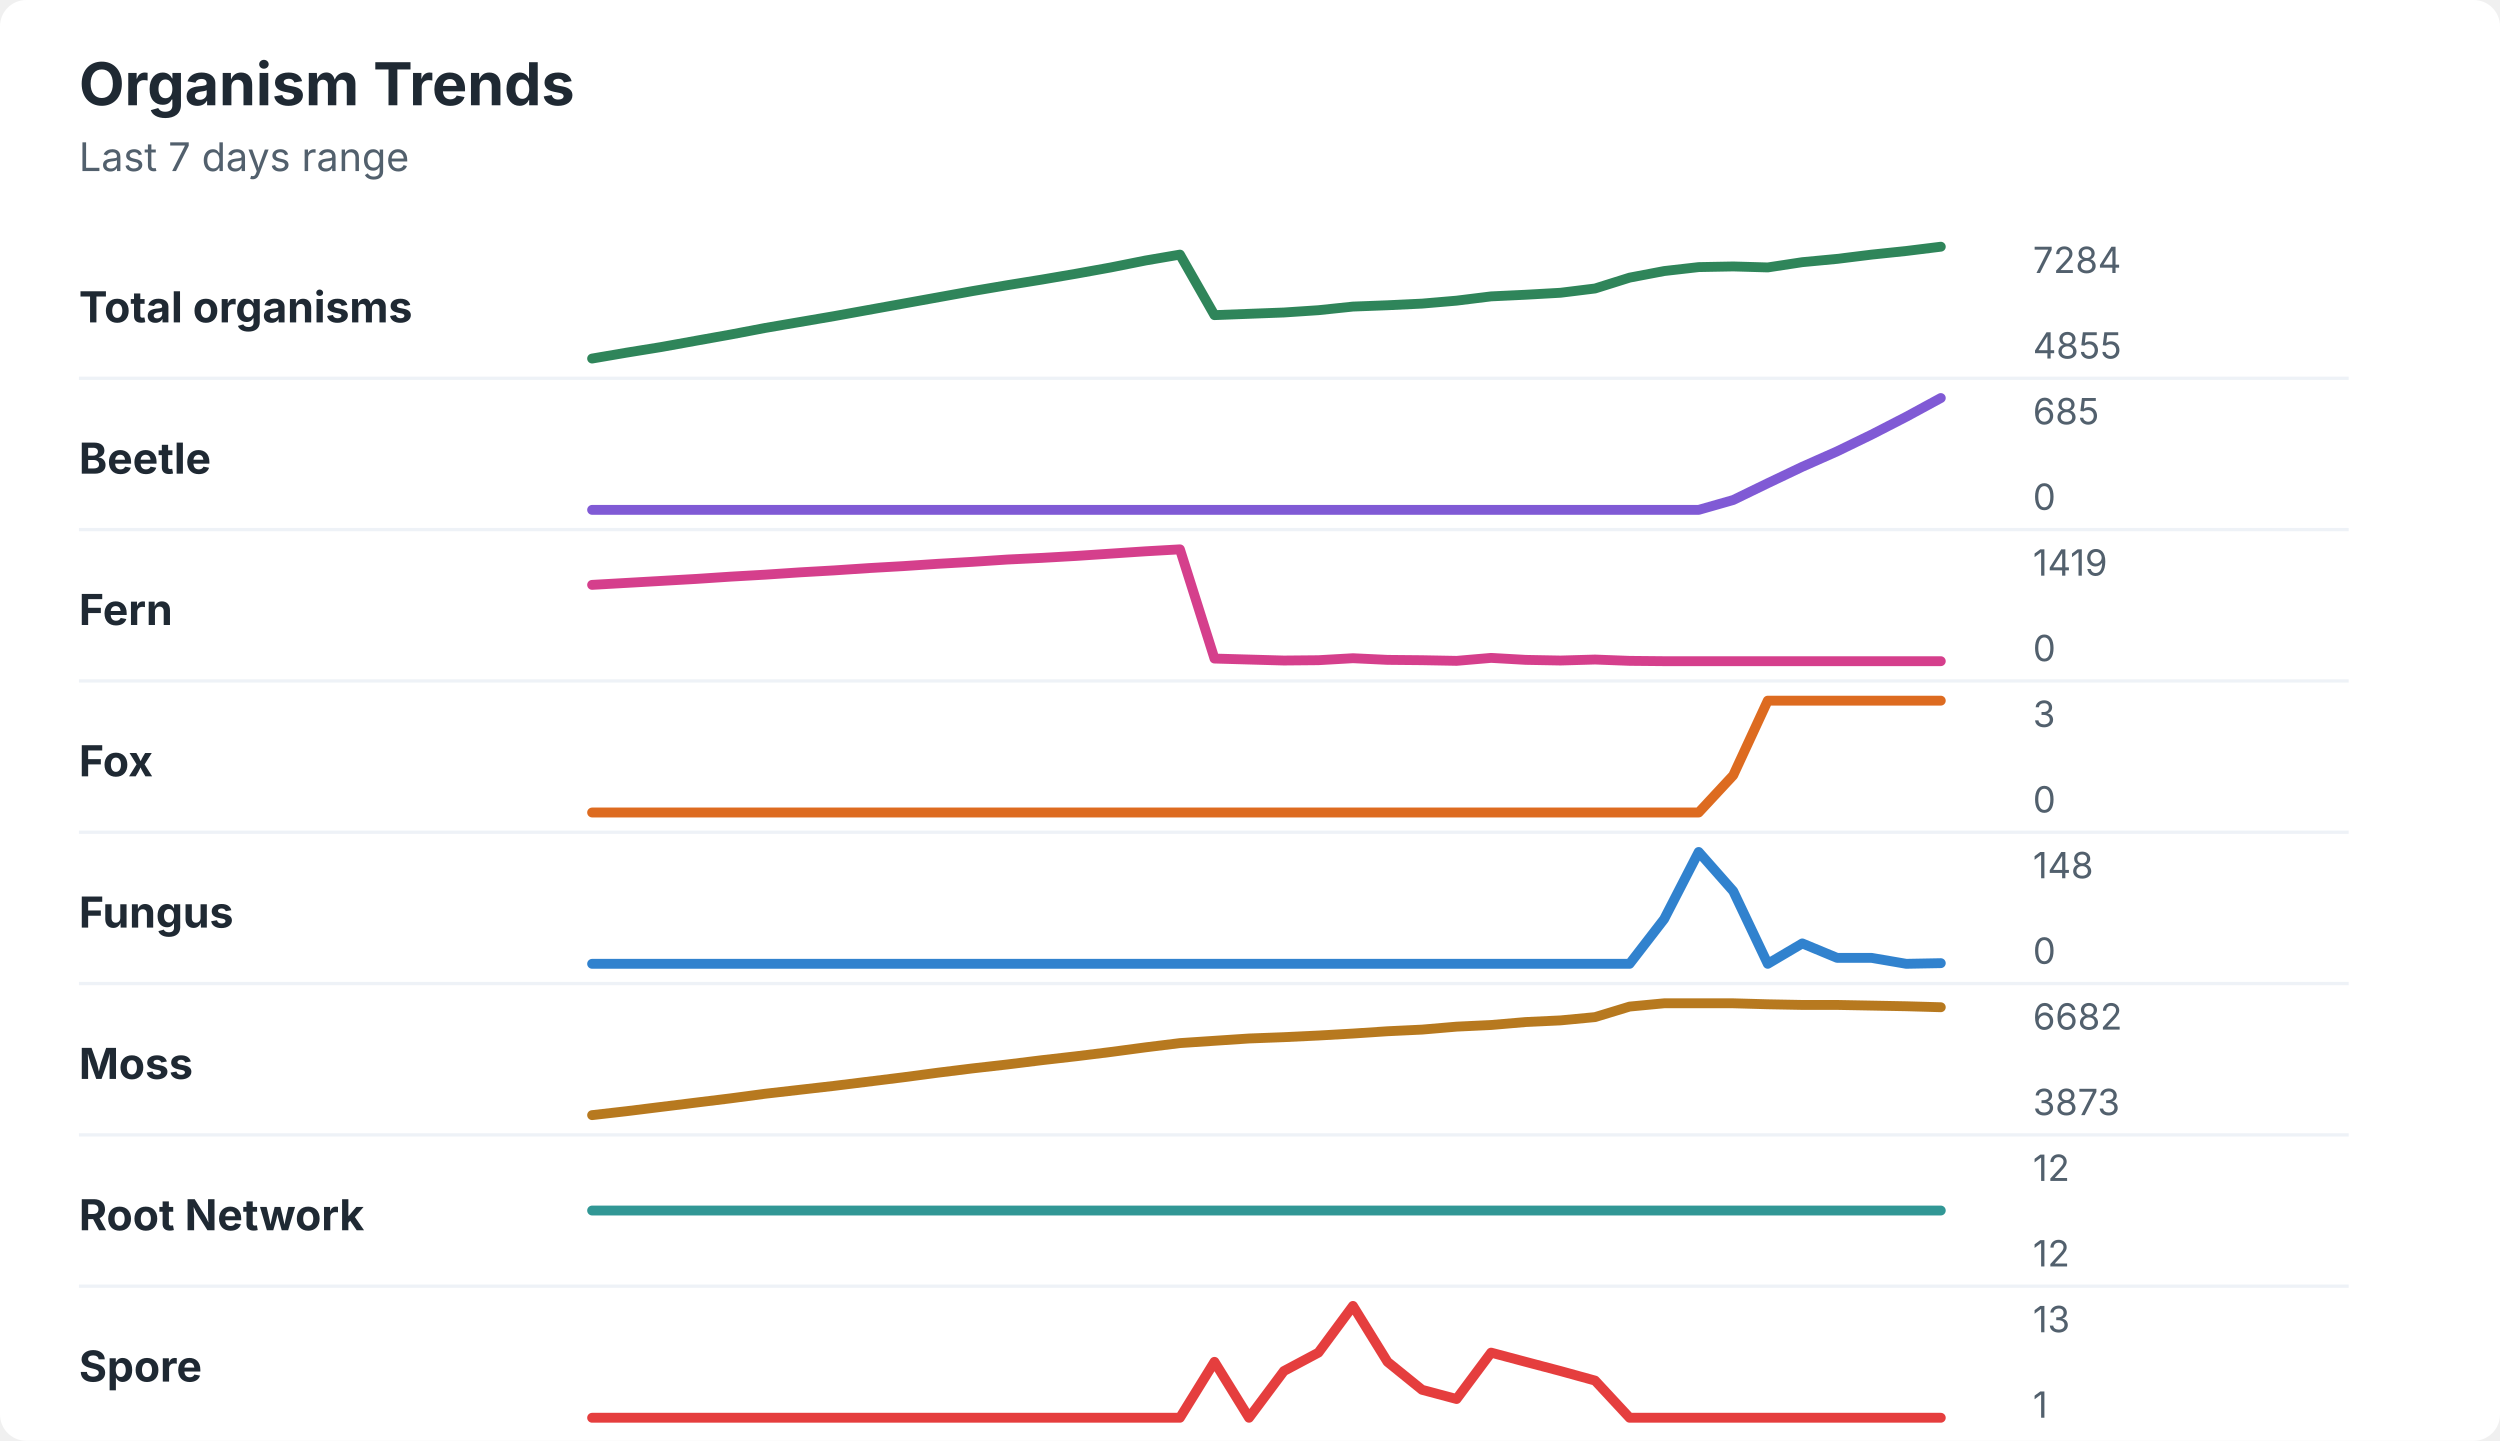
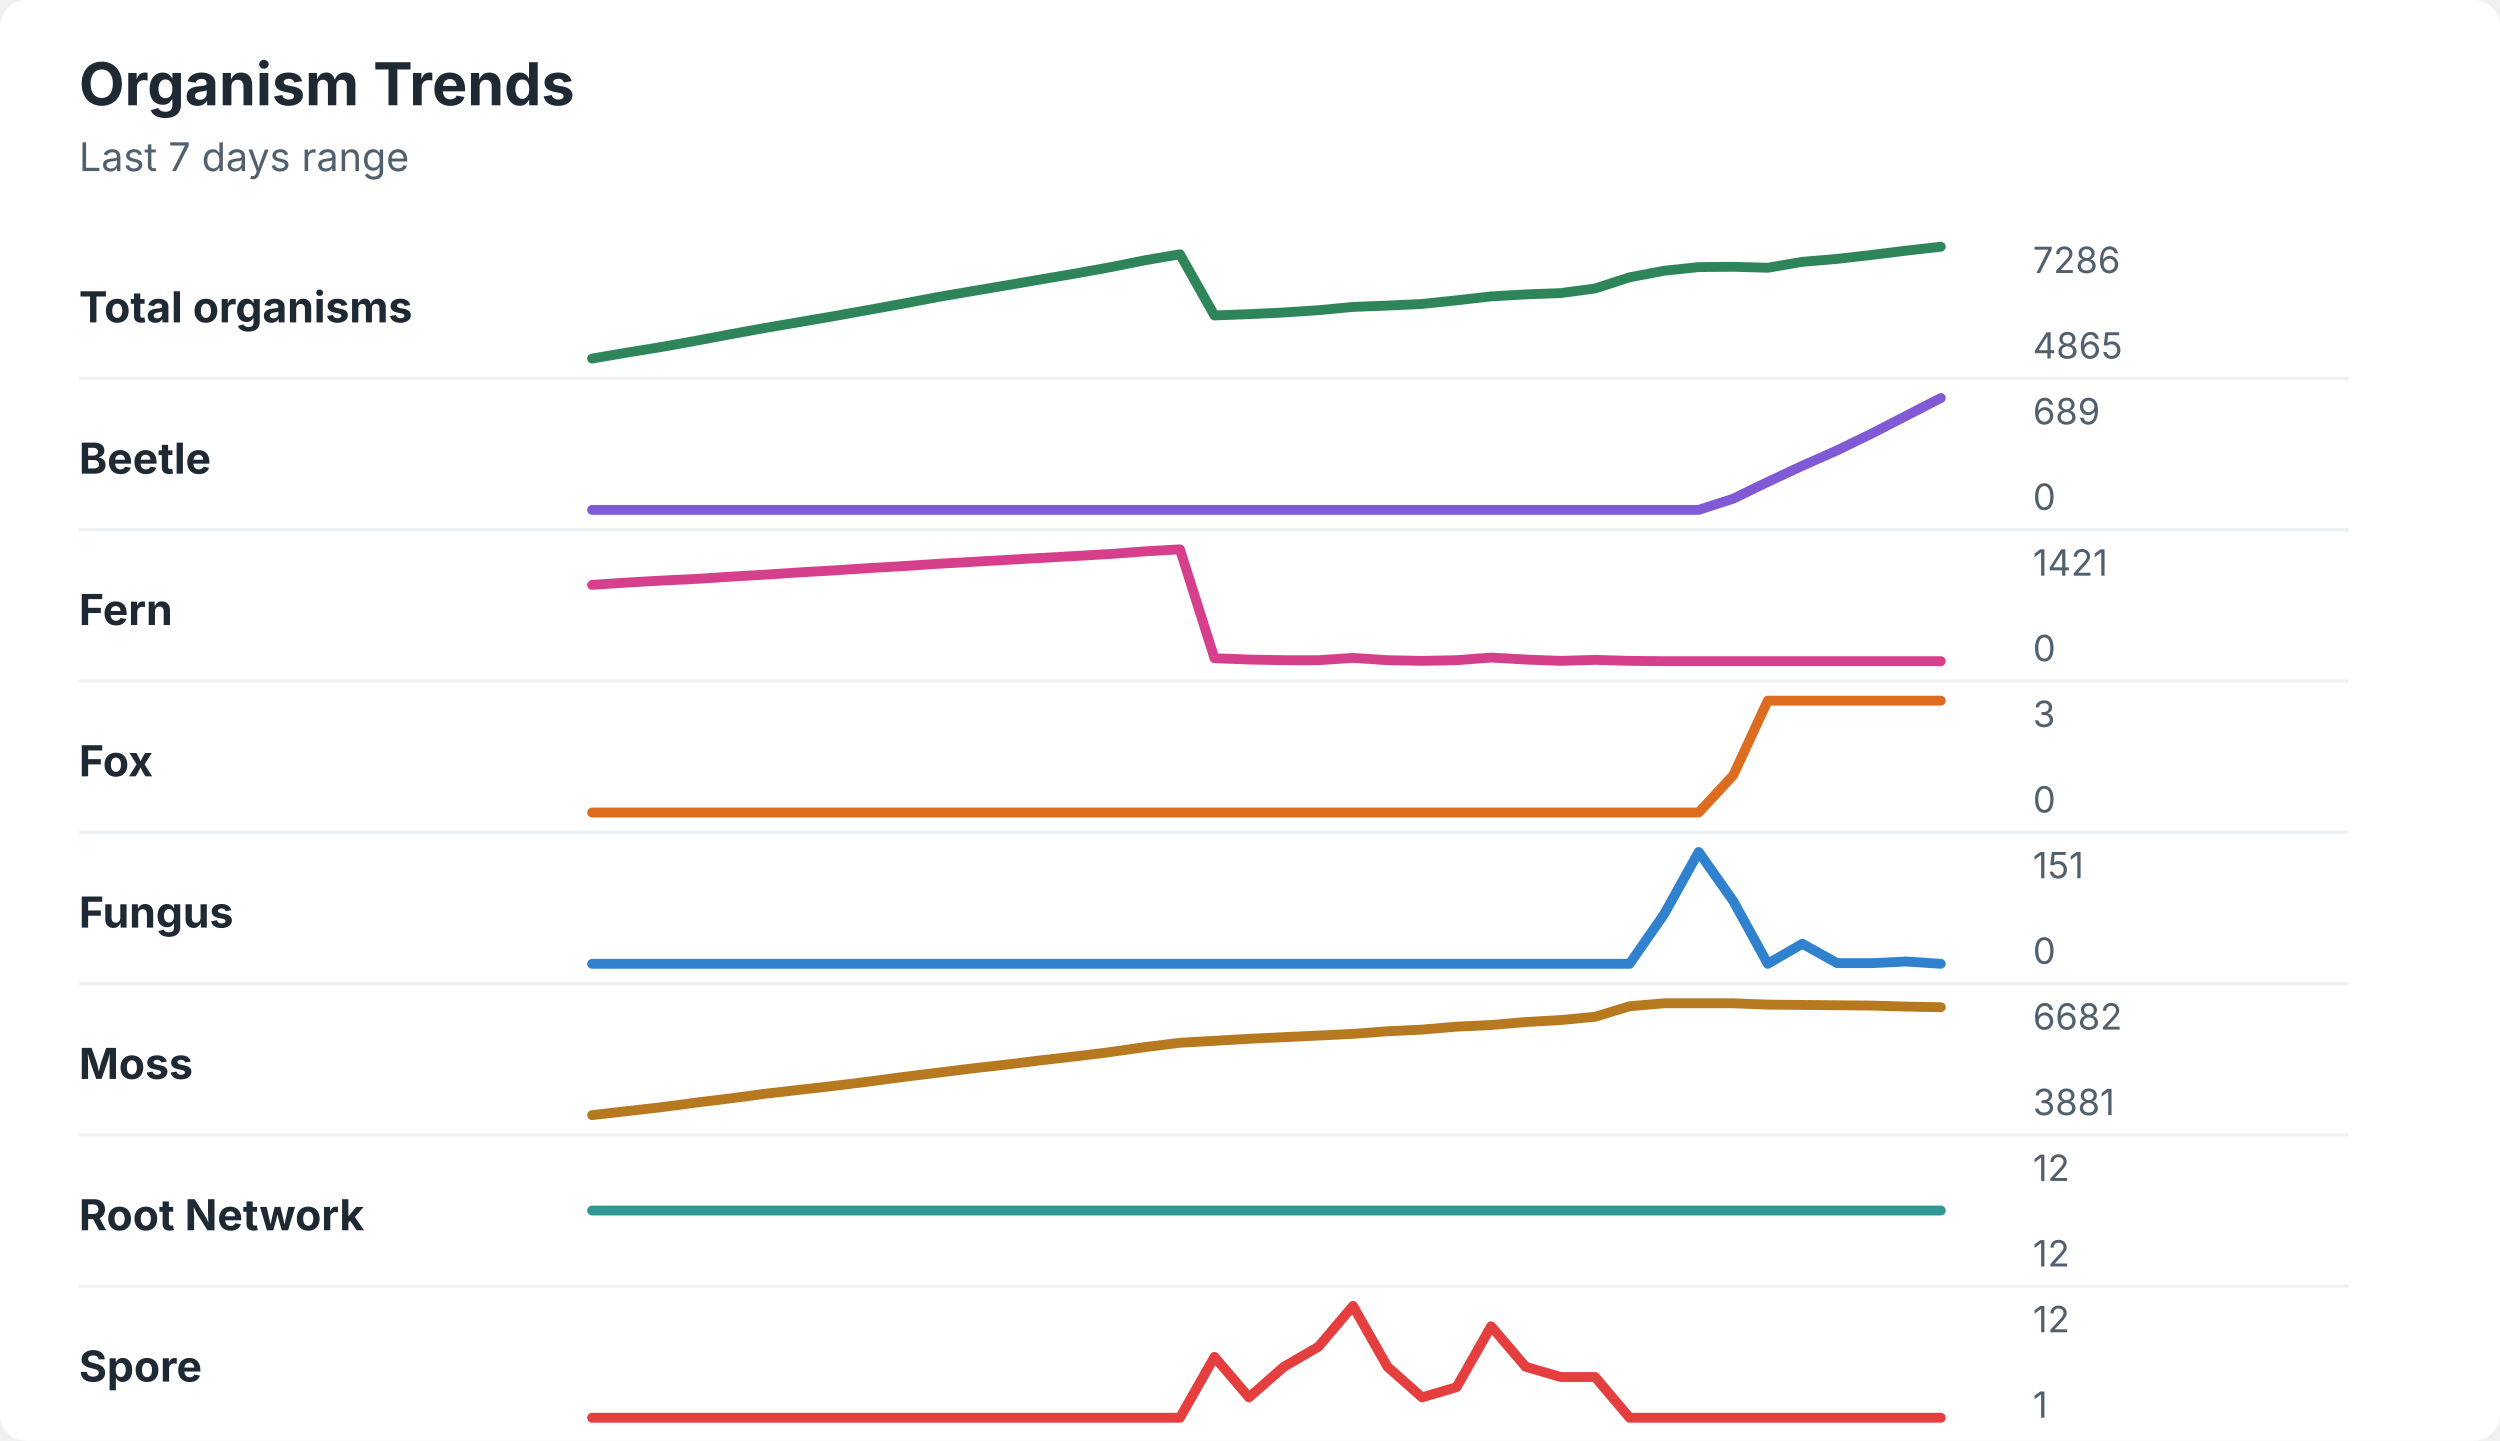
<svg xmlns="http://www.w3.org/2000/svg" width="760" height="438" viewBox="0 0 760 438" role="img" aria-labelledby="title desc">
  <rect width="760" height="438" rx="8" fill="#ffffff" />
  <style>
    text { font-family: -apple-system, BlinkMacSystemFont, "Segoe UI", sans-serif; }
    .title { font-size: 18px; font-weight: 700; fill: #1f2933; }
    .subtitle { font-size: 12px; fill: #52606d; }
    .label { font-size: 13px; font-weight: 650; fill: #1f2933; }
    .axis-value { font-size: 11px; fill: #52606d; }
    .separator { stroke: #eef2f7; stroke-width: 1; }
  </style>
  <text x="24" y="32" class="title">Organism Trends</text>
  <text x="24" y="52" class="subtitle">Last 7 days range</text>
  <text x="24" y="98" class="label">Total organisms</text>
-   <polyline points="180.0,109.0 190.5,107.2 201.0,105.5 211.5,103.6 222.1,101.7 232.6,99.7 243.1,97.9 253.6,96.1 264.1,94.2 274.6,92.3 285.1,90.4 295.6,88.5 306.2,86.7 316.7,85.0 327.2,83.2 337.7,81.3 348.2,79.2 358.7,77.4 369.2,95.8 379.7,95.4 390.3,95.0 400.8,94.3 411.3,93.2 421.8,92.8 432.3,92.3 442.8,91.4 453.3,90.1 463.8,89.6 474.4,89.0 484.9,87.7 495.4,84.4 505.9,82.4 516.4,81.2 526.9,81.0 537.4,81.3 547.9,79.7 558.5,78.7 569.0,77.4 579.5,76.3 590.0,75.0 " fill="none" stroke="#2f855a" stroke-width="3" stroke-linecap="round" stroke-linejoin="round" />
-   <text x="618" y="83" class="axis-value">7284</text>
-   <text x="618" y="109" class="axis-value">4855</text>
+   <polyline points="180.0,109.0 190.5,107.2 201.0,105.5 211.5,103.6 222.1,101.6 232.6,99.7 243.1,97.9 253.6,96.1 264.1,94.2 274.6,92.3 285.1,90.3 295.6,88.5 306.2,86.7 316.7,84.9 327.2,83.1 337.7,81.2 348.2,79.1 358.7,77.3 369.2,95.9 379.7,95.5 390.3,95.0 400.8,94.3 411.3,93.3 421.8,92.9 432.3,92.4 442.8,91.3 453.3,90.1 463.8,89.5 474.4,89.1 484.9,87.7 495.4,84.3 505.9,82.3 516.4,81.2 526.9,81.1 537.4,81.4 547.9,79.6 558.5,78.7 569.0,77.5 579.5,76.2 590.0,75.0 " fill="none" stroke="#2f855a" stroke-width="3" stroke-linecap="round" stroke-linejoin="round" />
+   <text x="618" y="83" class="axis-value">7286</text>
+   <text x="618" y="109" class="axis-value">4865</text>
  <line x1="24" y1="115.0" x2="714" y2="115.0" class="separator" />
  <text x="24" y="144" class="label">Beetle</text>
-   <polyline points="180.0,155.0 190.5,155.0 201.0,155.0 211.5,155.0 222.1,155.0 232.6,155.0 243.1,155.0 253.6,155.0 264.1,155.0 274.6,155.0 285.1,155.0 295.6,155.0 306.2,155.0 316.7,155.0 327.2,155.0 337.7,155.0 348.2,155.0 358.7,155.0 369.2,155.0 379.7,155.0 390.3,155.0 400.8,155.0 411.3,155.0 421.8,155.0 432.3,155.0 442.8,155.0 453.3,155.0 463.8,155.0 474.4,155.0 484.9,155.0 495.4,155.0 505.9,155.0 516.4,155.0 526.9,152.0 537.4,146.9 547.9,141.9 558.5,137.2 569.0,132.1 579.5,126.7 590.0,121.0 " fill="none" stroke="#805ad5" stroke-width="3" stroke-linecap="round" stroke-linejoin="round" />
-   <text x="618" y="129" class="axis-value">685</text>
+   <polyline points="180.0,155.0 190.5,155.0 201.0,155.0 211.5,155.0 222.1,155.0 232.6,155.0 243.1,155.0 253.6,155.0 264.1,155.0 274.6,155.0 285.1,155.0 295.6,155.0 306.2,155.0 316.7,155.0 327.2,155.0 337.7,155.0 348.2,155.0 358.7,155.0 369.2,155.0 379.7,155.0 390.3,155.0 400.8,155.0 411.3,155.0 421.8,155.0 432.3,155.0 442.8,155.0 453.3,155.0 463.8,155.0 474.4,155.0 484.9,155.0 495.4,155.0 505.9,155.0 516.4,155.0 526.9,151.6 537.4,146.5 547.9,141.6 558.5,136.9 569.0,131.8 579.5,126.4 590.0,121.0 " fill="none" stroke="#805ad5" stroke-width="3" stroke-linecap="round" stroke-linejoin="round" />
+   <text x="618" y="129" class="axis-value">689</text>
  <text x="618" y="155" class="axis-value">0</text>
  <line x1="24" y1="161.0" x2="714" y2="161.0" class="separator" />
  <text x="24" y="190" class="label">Fern</text>
-   <polyline points="180.0,177.8 190.5,177.2 201.0,176.6 211.5,176.0 222.1,175.3 232.6,174.7 243.1,174.0 253.6,173.4 264.1,172.7 274.6,172.1 285.1,171.4 295.6,170.8 306.2,170.1 316.7,169.6 327.2,169.0 337.7,168.3 348.2,167.6 358.7,167.0 369.2,200.2 379.7,200.5 390.3,200.8 400.8,200.7 411.3,200.1 421.8,200.6 432.3,200.7 442.8,200.9 453.3,200.0 463.8,200.6 474.4,200.8 484.9,200.5 495.4,200.9 505.9,201.0 516.4,201.0 526.9,201.0 537.4,201.0 547.9,201.0 558.5,201.0 569.0,201.0 579.5,201.0 590.0,201.0 " fill="none" stroke="#d53f8c" stroke-width="3" stroke-linecap="round" stroke-linejoin="round" />
-   <text x="618" y="175" class="axis-value">1419</text>
+   <polyline points="180.0,177.8 190.5,177.1 201.0,176.5 211.5,176.0 222.1,175.3 232.6,174.7 243.1,174.0 253.6,173.4 264.1,172.7 274.6,172.1 285.1,171.4 295.6,170.8 306.2,170.2 316.7,169.6 327.2,169.0 337.7,168.4 348.2,167.6 358.7,167.0 369.2,200.1 379.7,200.5 390.3,200.7 400.8,200.7 411.3,200.0 421.8,200.7 432.3,200.9 442.8,200.7 453.3,199.9 463.8,200.5 474.4,200.9 484.9,200.6 495.4,200.9 505.9,201.0 516.4,201.0 526.9,201.0 537.4,201.0 547.9,201.0 558.5,201.0 569.0,201.0 579.5,201.0 590.0,201.0 " fill="none" stroke="#d53f8c" stroke-width="3" stroke-linecap="round" stroke-linejoin="round" />
+   <text x="618" y="175" class="axis-value">1421</text>
  <text x="618" y="201" class="axis-value">0</text>
  <line x1="24" y1="207.0" x2="714" y2="207.0" class="separator" />
  <text x="24" y="236" class="label">Fox</text>
  <polyline points="180.0,247.0 190.5,247.0 201.0,247.0 211.5,247.0 222.1,247.0 232.6,247.0 243.1,247.0 253.6,247.0 264.1,247.0 274.6,247.0 285.1,247.0 295.6,247.0 306.2,247.0 316.7,247.0 327.2,247.0 337.7,247.0 348.2,247.0 358.7,247.0 369.2,247.0 379.7,247.0 390.3,247.0 400.8,247.0 411.3,247.0 421.8,247.0 432.3,247.0 442.8,247.0 453.3,247.0 463.8,247.0 474.4,247.0 484.9,247.0 495.4,247.0 505.9,247.0 516.4,247.0 526.9,235.7 537.4,213.0 547.9,213.0 558.5,213.0 569.0,213.0 579.5,213.0 590.0,213.0 " fill="none" stroke="#dd6b20" stroke-width="3" stroke-linecap="round" stroke-linejoin="round" />
  <text x="618" y="221" class="axis-value">3</text>
  <text x="618" y="247" class="axis-value">0</text>
  <line x1="24" y1="253.0" x2="714" y2="253.0" class="separator" />
  <text x="24" y="282" class="label">Fungus</text>
-   <polyline points="180.0,293.0 190.5,293.0 201.0,293.0 211.5,293.0 222.1,293.0 232.6,293.0 243.1,293.0 253.6,293.0 264.1,293.0 274.6,293.0 285.1,293.0 295.6,293.0 306.2,293.0 316.7,293.0 327.2,293.0 337.7,293.0 348.2,293.0 358.7,293.0 369.2,293.0 379.7,293.0 390.3,293.0 400.8,293.0 411.3,293.0 421.8,293.0 432.3,293.0 442.8,293.0 453.3,293.0 463.8,293.0 474.4,293.0 484.9,293.0 495.4,293.0 505.9,279.4 516.4,259.0 526.9,270.9 537.4,293.0 547.9,286.8 558.5,291.2 569.0,291.2 579.5,293.0 590.0,292.8 " fill="none" stroke="#3182ce" stroke-width="3" stroke-linecap="round" stroke-linejoin="round" />
-   <text x="618" y="267" class="axis-value">148</text>
+   <polyline points="180.0,293.0 190.5,293.0 201.0,293.0 211.5,293.0 222.1,293.0 232.6,293.0 243.1,293.0 253.6,293.0 264.1,293.0 274.6,293.0 285.1,293.0 295.6,293.0 306.2,293.0 316.7,293.0 327.2,293.0 337.7,293.0 348.2,293.0 358.7,293.0 369.2,293.0 379.7,293.0 390.3,293.0 400.8,293.0 411.3,293.0 421.8,293.0 432.3,293.0 442.8,293.0 453.3,293.0 463.8,293.0 474.4,293.0 484.9,293.0 495.4,293.0 505.9,277.9 516.4,259.0 526.9,273.9 537.4,293.0 547.9,286.9 558.5,292.8 569.0,292.8 579.5,292.3 590.0,293.0 " fill="none" stroke="#3182ce" stroke-width="3" stroke-linecap="round" stroke-linejoin="round" />
+   <text x="618" y="267" class="axis-value">151</text>
  <text x="618" y="293" class="axis-value">0</text>
  <line x1="24" y1="299.0" x2="714" y2="299.0" class="separator" />
  <text x="24" y="328" class="label">Moss</text>
-   <polyline points="180.0,339.0 190.5,337.8 201.0,336.5 211.5,335.2 222.1,333.9 232.6,332.5 243.1,331.3 253.6,330.1 264.1,328.8 274.6,327.5 285.1,326.1 295.6,324.8 306.2,323.6 316.7,322.3 327.2,321.1 337.7,319.8 348.2,318.4 358.7,317.1 369.2,316.4 379.7,315.7 390.3,315.3 400.8,314.8 411.3,314.2 421.8,313.5 432.3,313.0 442.8,312.1 453.3,311.6 463.8,310.7 474.4,310.2 484.9,309.2 495.4,306.0 505.9,305.0 516.4,305.0 526.9,305.0 537.4,305.3 547.9,305.5 558.5,305.5 569.0,305.7 579.5,305.9 590.0,306.2 " fill="none" stroke="#b7791f" stroke-width="3" stroke-linecap="round" stroke-linejoin="round" />
+   <polyline points="180.0,339.0 190.5,337.8 201.0,336.6 211.5,335.2 222.1,333.9 232.6,332.5 243.1,331.3 253.6,330.1 264.1,328.8 274.6,327.4 285.1,326.1 295.6,324.8 306.2,323.6 316.7,322.3 327.2,321.1 337.7,319.8 348.2,318.3 358.7,317.0 369.2,316.4 379.7,315.8 390.3,315.3 400.8,314.8 411.3,314.3 421.8,313.5 432.3,313.0 442.8,312.1 453.3,311.6 463.8,310.7 474.4,310.1 484.9,309.1 495.4,305.9 505.9,305.0 516.4,305.0 526.9,305.0 537.4,305.4 547.9,305.5 558.5,305.6 569.0,305.7 579.5,306.0 590.0,306.2 " fill="none" stroke="#b7791f" stroke-width="3" stroke-linecap="round" stroke-linejoin="round" />
  <text x="618" y="313" class="axis-value">6682</text>
-   <text x="618" y="339" class="axis-value">3873</text>
+   <text x="618" y="339" class="axis-value">3881</text>
  <line x1="24" y1="345.0" x2="714" y2="345.0" class="separator" />
  <text x="24" y="374" class="label">Root Network</text>
  <polyline points="180.0,368.0 190.5,368.0 201.0,368.0 211.5,368.0 222.1,368.0 232.6,368.0 243.1,368.0 253.6,368.0 264.1,368.0 274.6,368.0 285.1,368.0 295.6,368.0 306.2,368.0 316.7,368.0 327.2,368.0 337.7,368.0 348.2,368.0 358.7,368.0 369.2,368.0 379.7,368.0 390.3,368.0 400.8,368.0 411.3,368.0 421.8,368.0 432.3,368.0 442.8,368.0 453.3,368.0 463.8,368.0 474.4,368.0 484.9,368.0 495.4,368.0 505.9,368.0 516.4,368.0 526.9,368.0 537.4,368.0 547.9,368.0 558.5,368.0 569.0,368.0 579.5,368.0 590.0,368.0 " fill="none" stroke="#319795" stroke-width="3" stroke-linecap="round" stroke-linejoin="round" />
  <text x="618" y="359" class="axis-value">12</text>
  <text x="618" y="385" class="axis-value">12</text>
  <line x1="24" y1="391.0" x2="714" y2="391.0" class="separator" />
  <text x="24" y="420" class="label">Spore</text>
-   <polyline points="180.0,431.0 190.5,431.0 201.0,431.0 211.5,431.0 222.1,431.0 232.6,431.0 243.1,431.0 253.6,431.0 264.1,431.0 274.6,431.0 285.1,431.0 295.6,431.0 306.2,431.0 316.7,431.0 327.2,431.0 337.7,431.0 348.2,431.0 358.7,431.0 369.2,414.0 379.7,431.0 390.3,416.8 400.8,411.2 411.3,397.0 421.8,414.0 432.3,422.5 442.8,425.3 453.3,411.2 463.8,414.0 474.4,416.8 484.9,419.7 495.4,431.0 505.9,431.0 516.4,431.0 526.9,431.0 537.4,431.0 547.9,431.0 558.5,431.0 569.0,431.0 579.5,431.0 590.0,431.0 " fill="none" stroke="#e53e3e" stroke-width="3" stroke-linecap="round" stroke-linejoin="round" />
-   <text x="618" y="405" class="axis-value">13</text>
+   <polyline points="180.0,431.0 190.5,431.0 201.0,431.0 211.5,431.0 222.1,431.0 232.6,431.0 243.1,431.0 253.6,431.0 264.1,431.0 274.6,431.0 285.1,431.0 295.6,431.0 306.2,431.0 316.7,431.0 327.2,431.0 337.7,431.0 348.2,431.0 358.7,431.0 369.2,412.5 379.7,424.8 390.3,415.5 400.8,409.4 411.3,397.0 421.8,415.5 432.3,424.8 442.8,421.7 453.3,403.2 463.8,415.5 474.4,418.6 484.9,418.6 495.4,431.0 505.9,431.0 516.4,431.0 526.9,431.0 537.4,431.0 547.9,431.0 558.5,431.0 569.0,431.0 579.5,431.0 590.0,431.0 " fill="none" stroke="#e53e3e" stroke-width="3" stroke-linecap="round" stroke-linejoin="round" />
+   <text x="618" y="405" class="axis-value">12</text>
  <text x="618" y="431" class="axis-value">1</text>
</svg>
